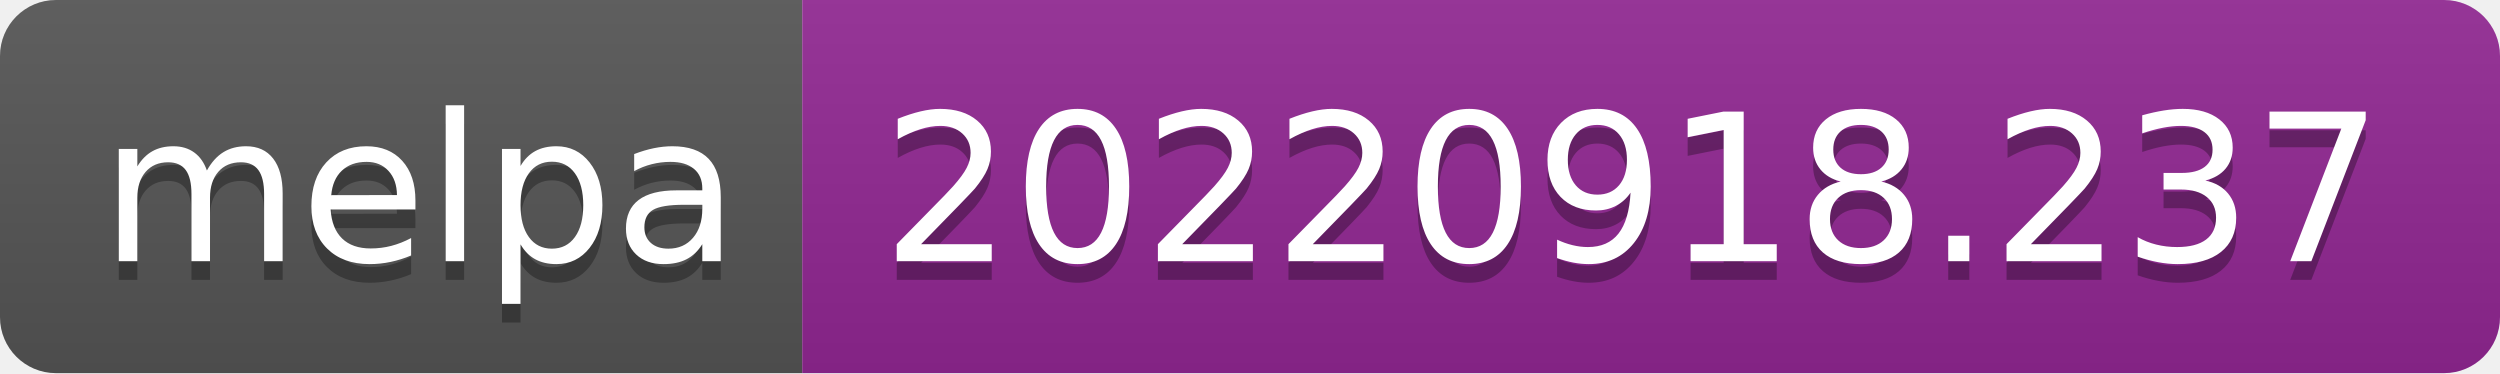
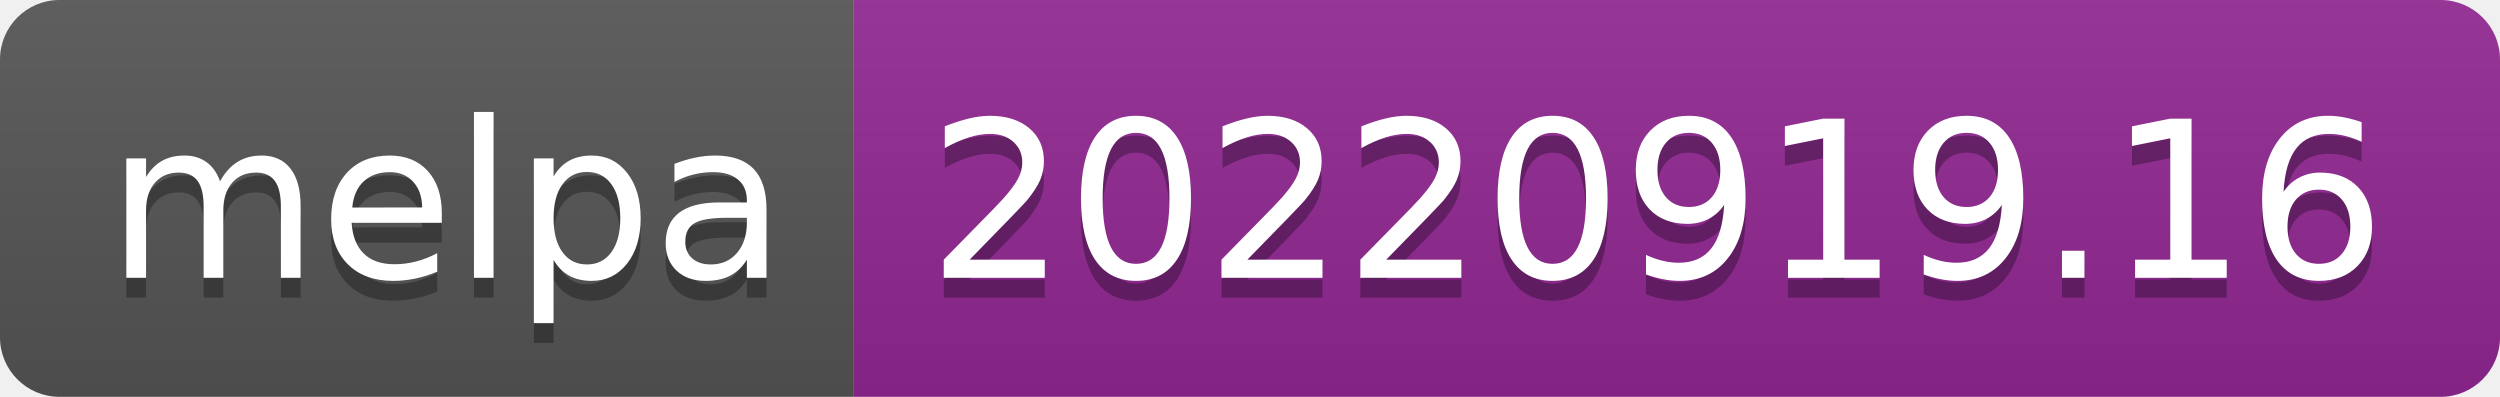
- <svg xmlns="http://www.w3.org/2000/svg" width="134" height="20" role="img" aria-label="melpa: 20220918.237">
+ <svg xmlns="http://www.w3.org/2000/svg" width="126" height="20" role="img" aria-label="melpa: 20220919.16">
  <linearGradient id="s" x2="0" y2="100%">
    <stop offset="0" stop-color="#bbb" stop-opacity=".1" />
    <stop offset="1" stop-opacity=".1" />
  </linearGradient>
  <clipPath id="r">
-     <rect width="134" height="20" rx="3" fill="#fff" />
+     <rect width="126" height="20" rx="3" fill="#fff" />
  </clipPath>
  <g clip-path="url(#r)">
    <rect width="43" height="20" fill="#555" />
-     <rect x="43" width="91" height="20" fill="#922793" />
-     <rect width="134" height="20" fill="url(#s)" />
+     <rect x="43" width="83" height="20" fill="#922793" />
+     <rect width="126" height="20" fill="url(#s)" />
  </g>
  <g fill="#fff" text-anchor="middle" font-family="Verdana,Geneva,DejaVu Sans,sans-serif" text-rendering="geometricPrecision" font-size="110">
    <text aria-hidden="true" x="225" y="150" fill="#010101" fill-opacity=".3" transform="scale(.1)" textLength="330">melpa</text>
    <text x="225" y="140" transform="scale(.1)" fill="#fff" textLength="330">melpa</text>
-     <text aria-hidden="true" x="875" y="150" fill="#010101" fill-opacity=".3" transform="scale(.1)" textLength="810">20220918.237</text>
-     <text x="875" y="140" transform="scale(.1)" fill="#fff" textLength="810">20220918.237</text>
+     <text aria-hidden="true" x="835" y="150" fill="#010101" fill-opacity=".3" transform="scale(.1)" textLength="730">20220919.16</text>
+     <text x="835" y="140" transform="scale(.1)" fill="#fff" textLength="730">20220919.16</text>
  </g>
</svg>
